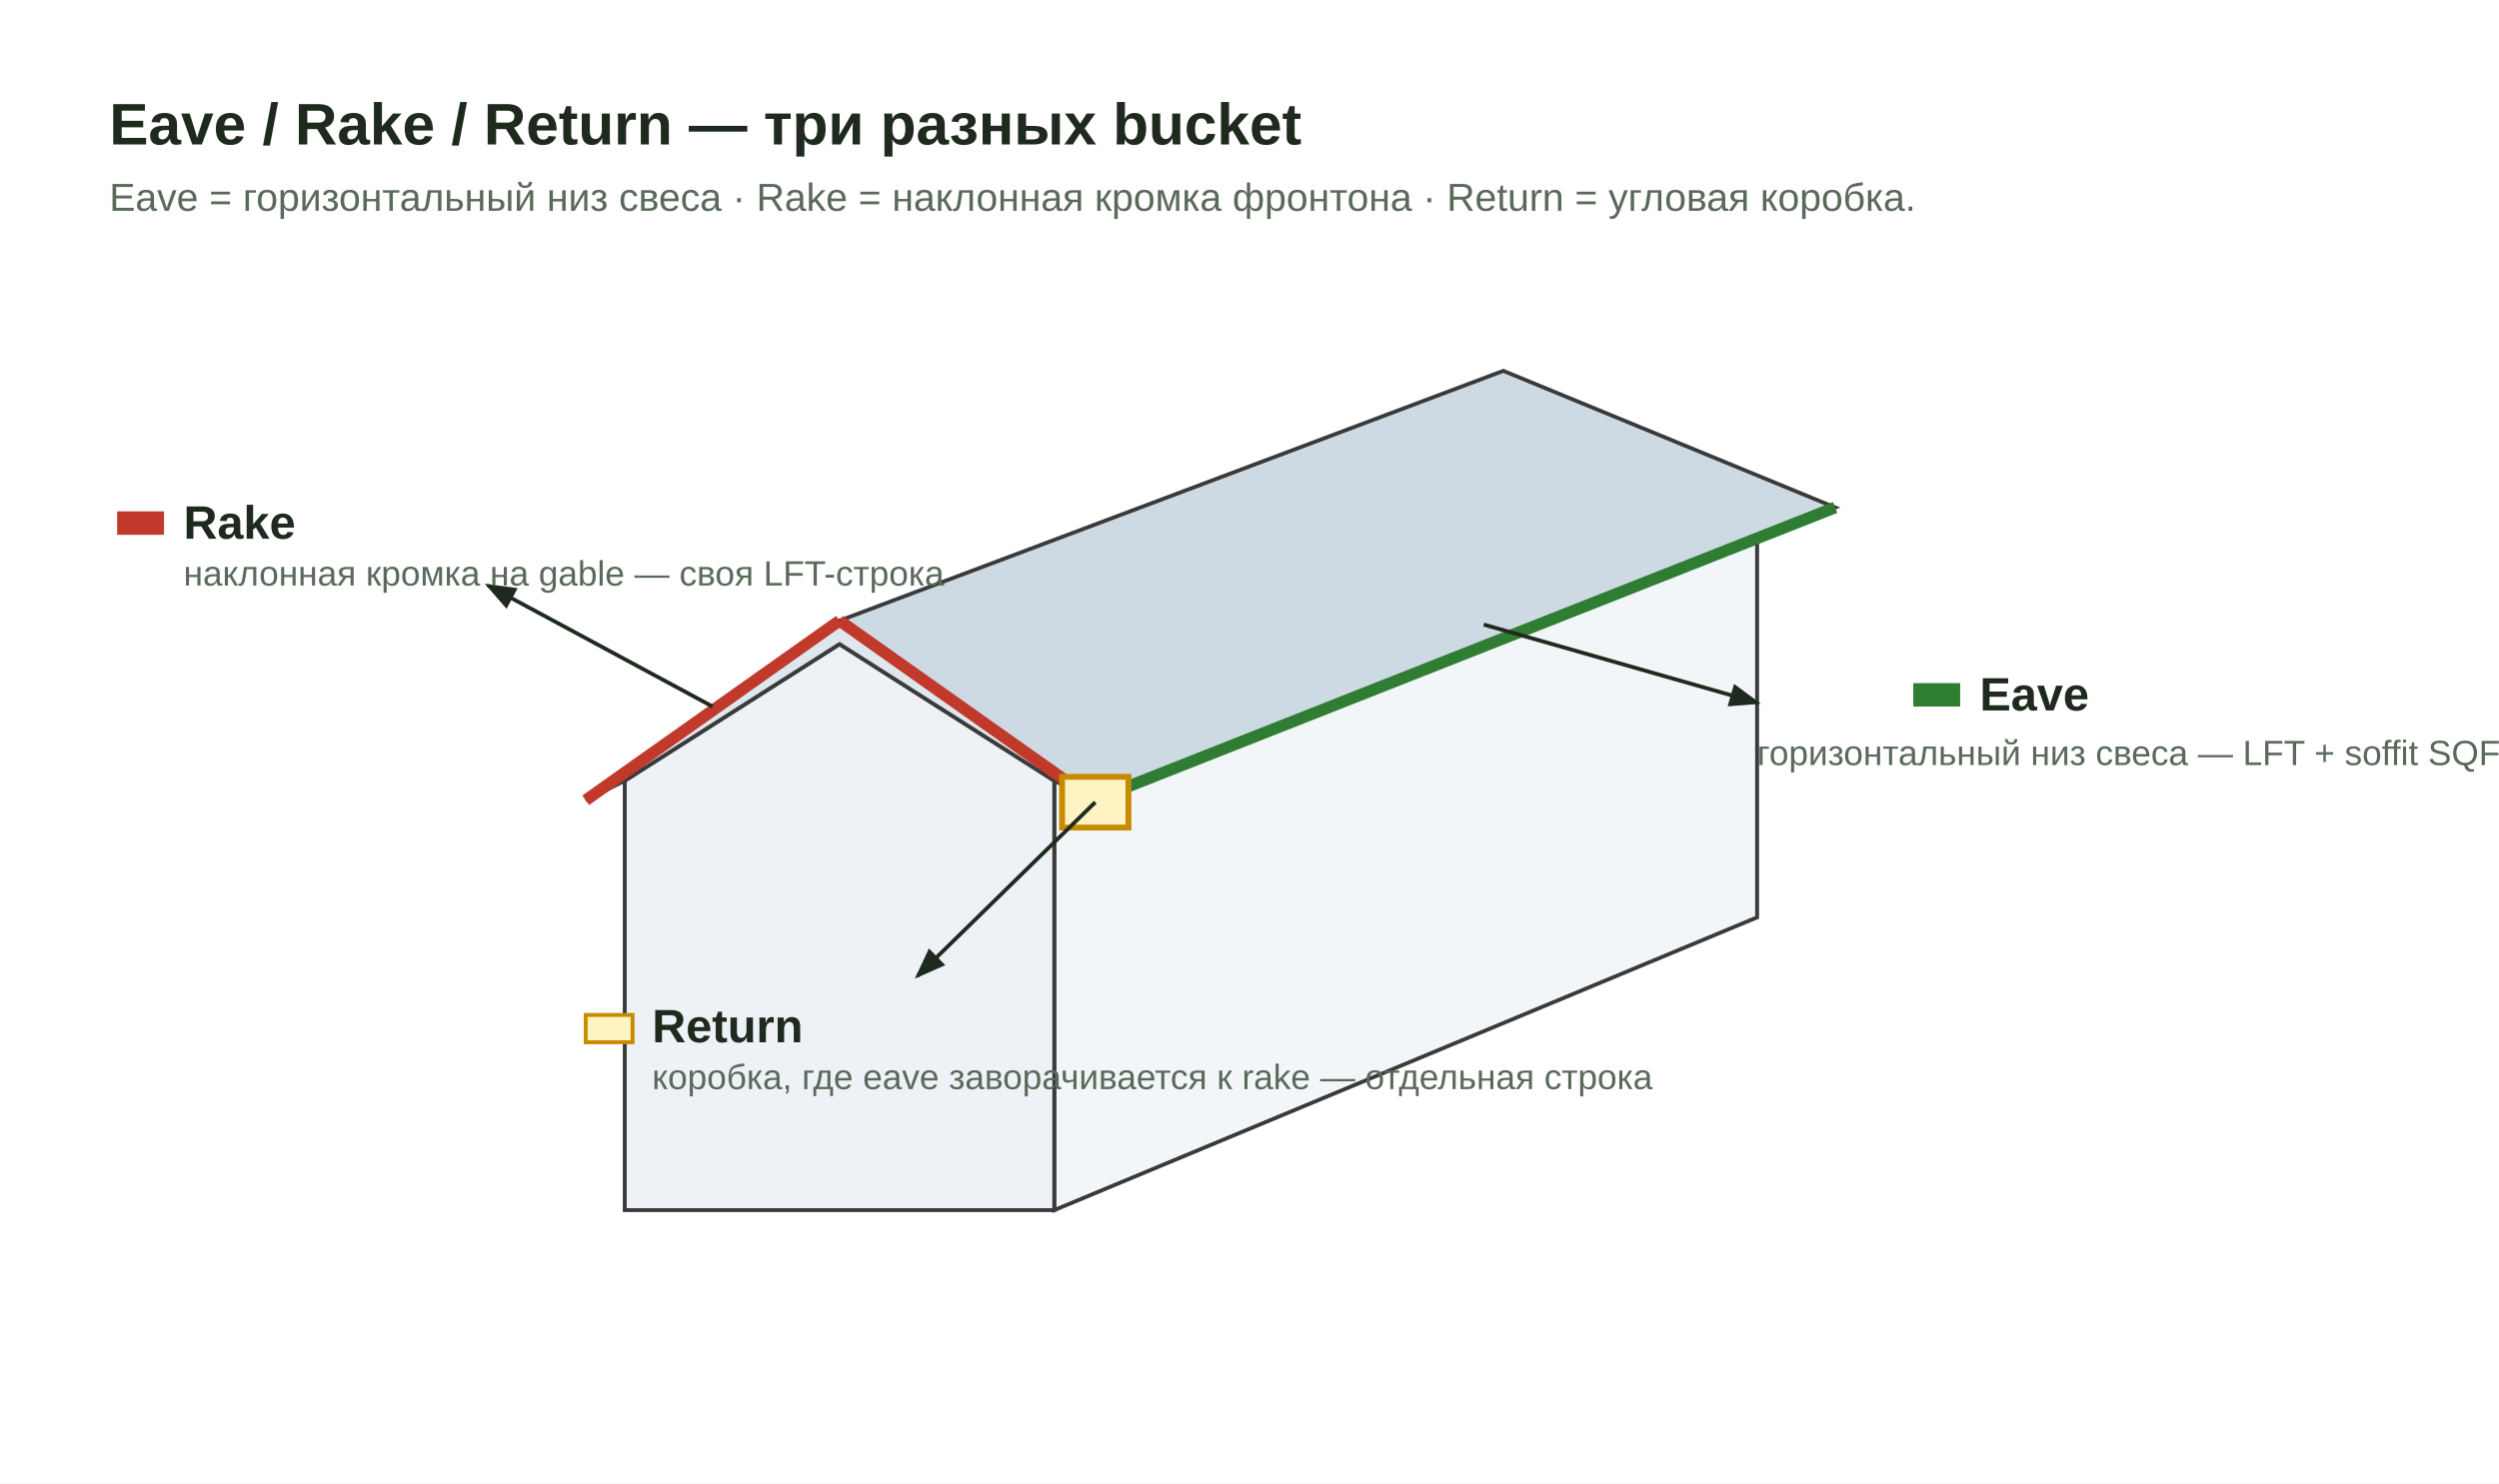
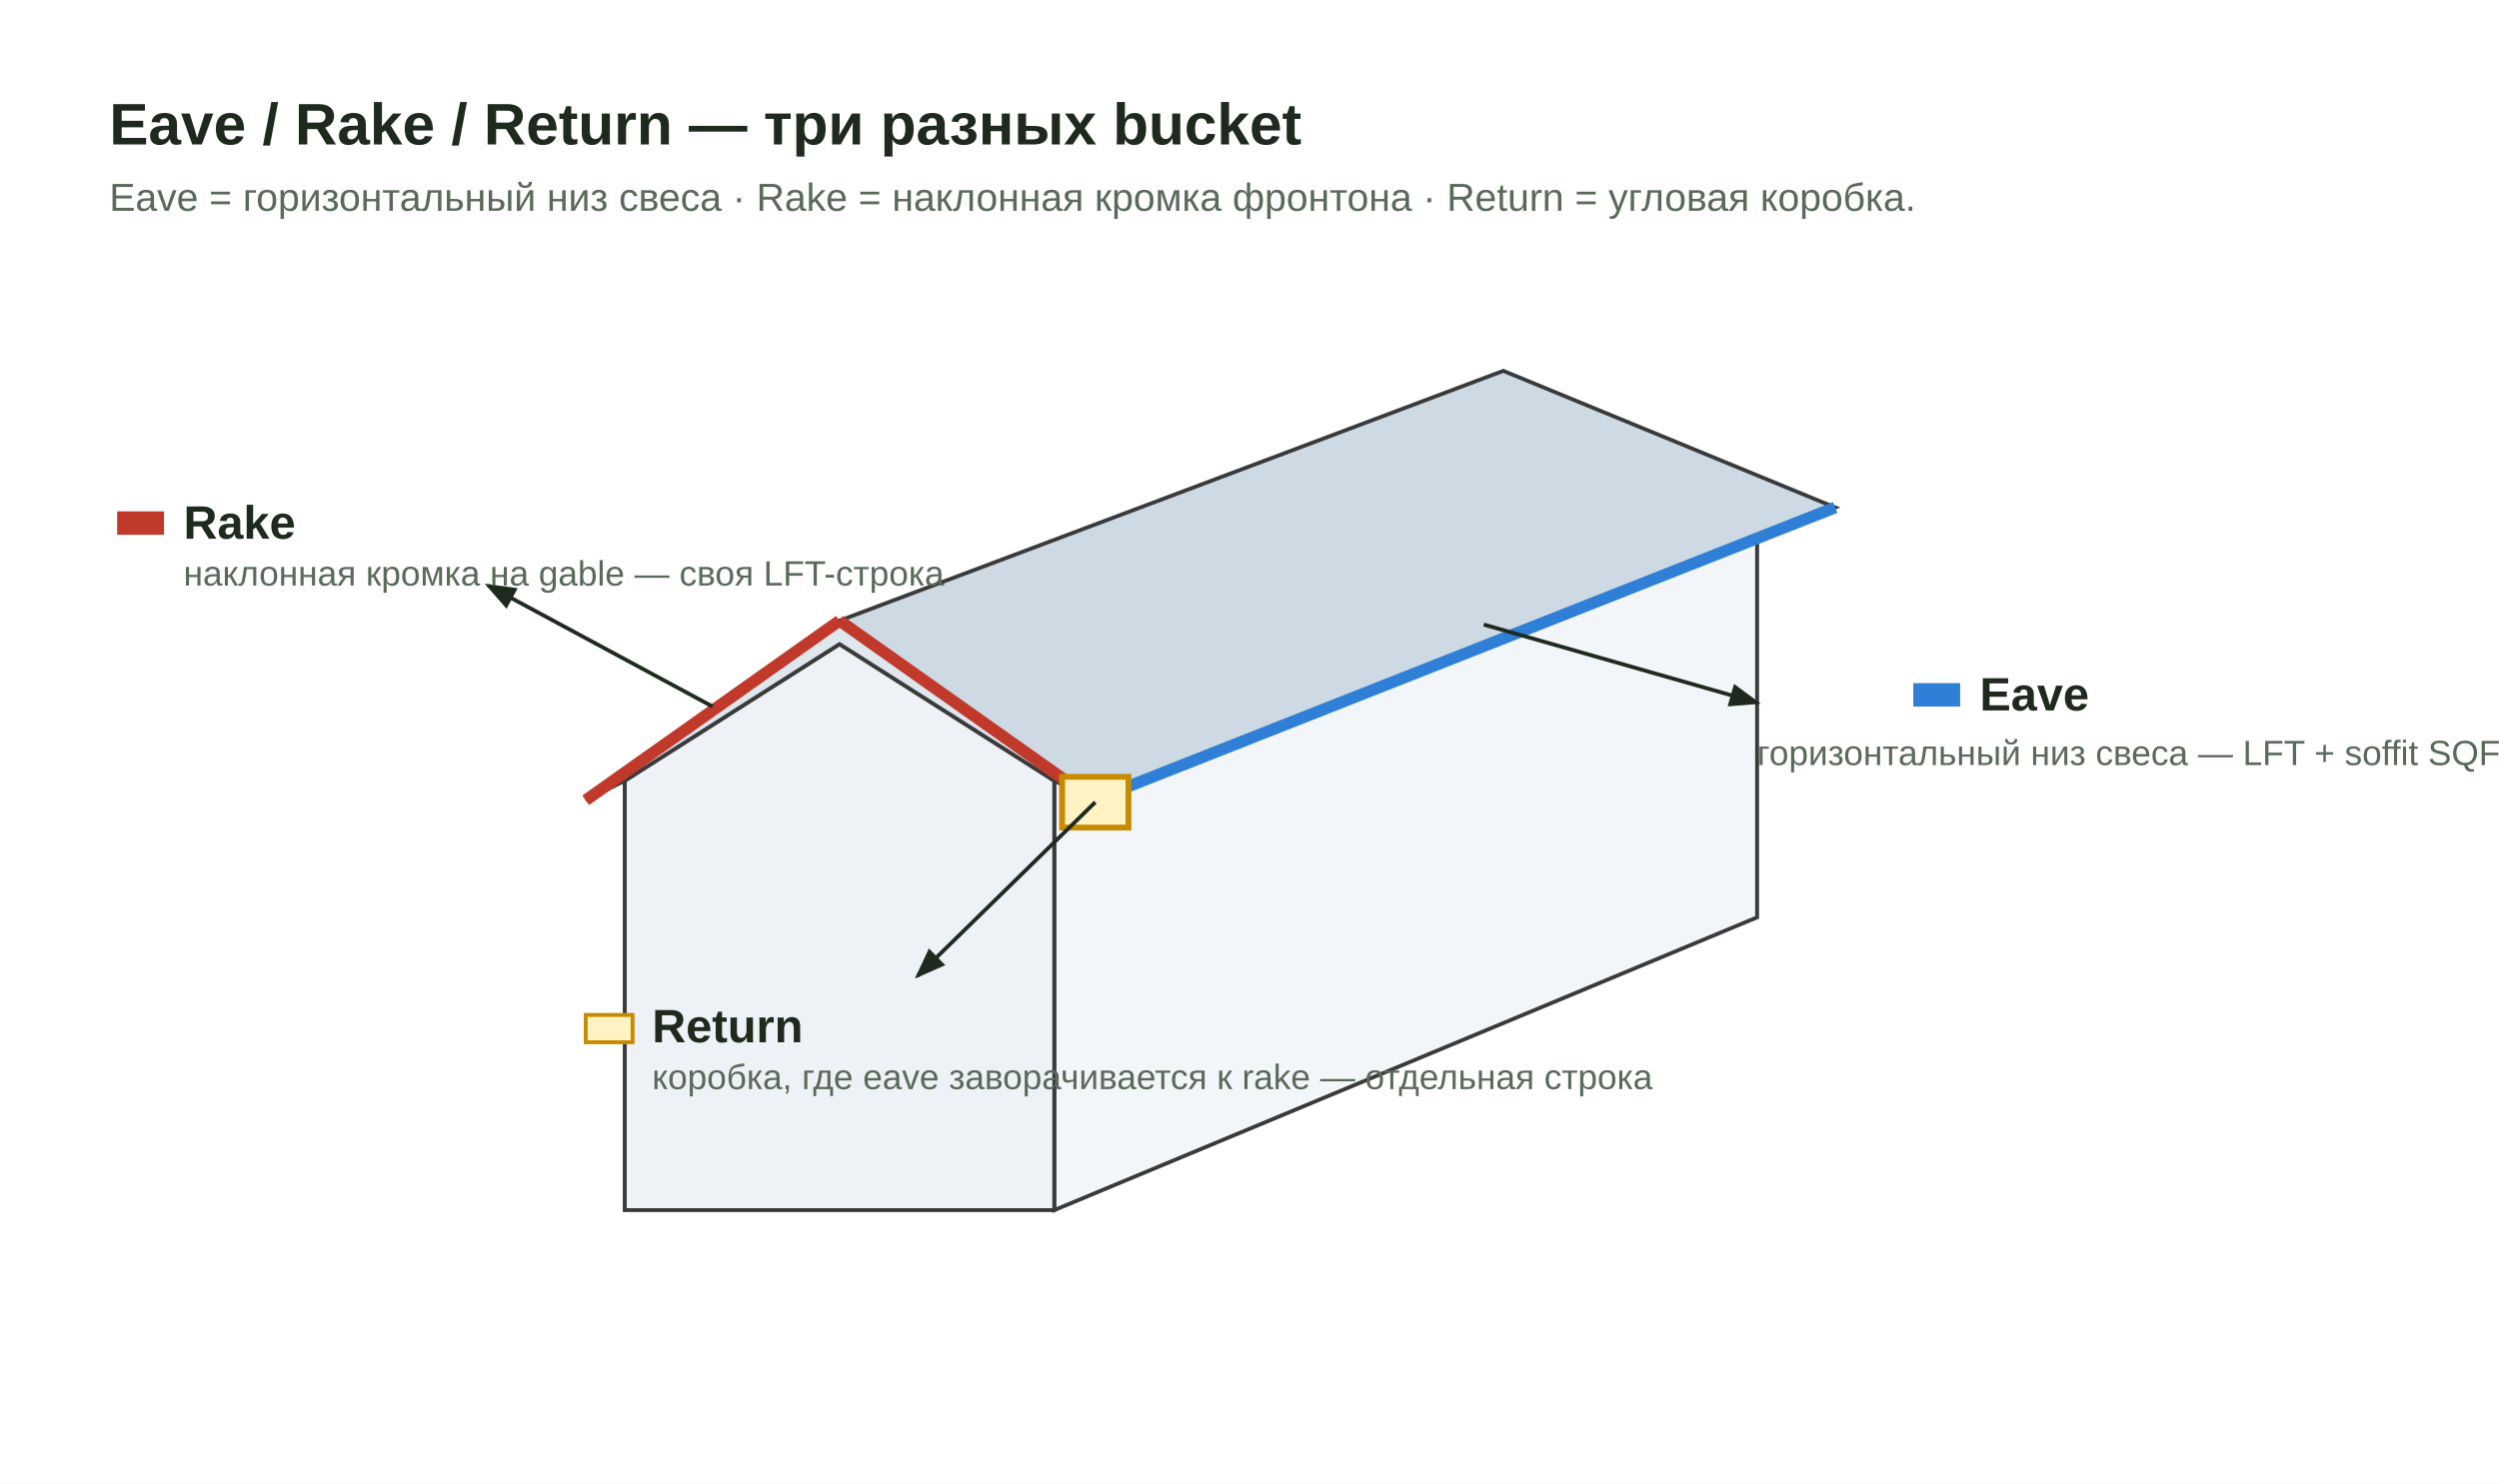
<svg xmlns="http://www.w3.org/2000/svg" width="1280" height="760" viewBox="0 0 1280 760" role="img" aria-labelledby="title desc">
  <defs>
    <marker id="arrow" markerWidth="9" markerHeight="9" refX="7" refY="3" orient="auto" markerUnits="strokeWidth">
      <path d="M0,0 L0,6 L8,3 z" fill="#1f2a1f" />
    </marker>
    <style>
      .ttl{font:700 30px "Segoe UI",Arial,sans-serif;fill:#1f2a1f}
      .sub{font:400 20px "Segoe UI",Arial,sans-serif;fill:#5a6a5a}
      .lab{font:700 24px "Segoe UI",Arial,sans-serif;fill:#1f2a1f}
      .note{font:400 18px "Segoe UI",Arial,sans-serif;fill:#5a6a5a}
      .lead{stroke:#1f2a1f;stroke-width:2;fill:none;marker-end:url(#arrow)}
    </style>
  </defs>
  <rect width="1280" height="760" fill="#ffffff" />
  <text class="ttl" x="56" y="74">Eave / Rake / Return — три разных bucket</text>
  <text class="sub" x="56" y="108">Eave = горизонтальный низ свеса · Rake = наклонная кромка фронтона · Return = угловая коробка.</text>
  <polygon points="540,620 540,400 900,250 900,470" fill="#f3f6f9" stroke="#3a3a3a" stroke-width="2" />
  <polygon points="320,620 540,620 540,400 430,330 320,400" fill="#eef2f6" stroke="#3a3a3a" stroke-width="2" />
  <polygon points="300,410 430,318 560,410 540,400 430,330 320,400" fill="#dfe7ee" stroke="#3a3a3a" stroke-width="2" />
  <polygon points="430,318 770,190 940,260 560,410" fill="#cdd9e3" stroke="#3a3a3a" stroke-width="2" />
  <line x1="300" y1="410" x2="430" y2="318" stroke="#c0392b" stroke-width="6" />
  <line x1="430" y1="318" x2="560" y2="410" stroke="#c0392b" stroke-width="6" />
-   <line x1="560" y1="410" x2="940" y2="260" stroke="#2e7d32" stroke-width="6" />
+   <line x1="560" y1="410" x2="940" y2="260" stroke="#2f7fd6" stroke-width="6" />
  <rect x="544" y="398" width="34" height="26" fill="#fff3c4" stroke="#c78b00" stroke-width="3" />
  <line class="lead" x1="365" y1="362" x2="250" y2="300" />
  <rect x="60" y="262" width="24" height="12" fill="#c0392b" />
  <text class="lab" x="94" y="276">Rake</text>
  <text class="note" x="94" y="300">наклонная кромка на gable — своя LFT-строка</text>
  <line class="lead" x1="760" y1="320" x2="900" y2="360" />
-   <rect x="980" y="350" width="24" height="12" fill="#2e7d32" />
+   <rect x="980" y="350" width="24" height="12" fill="#2f7fd6" />
  <text class="lab" x="1014" y="364">Eave</text>
  <text class="note" x="900" y="392">горизонтальный низ свеса — LFT + soffit SQFT</text>
  <line class="lead" x1="561" y1="411" x2="470" y2="500" />
  <rect x="300" y="520" width="24" height="14" fill="#fff3c4" stroke="#c78b00" stroke-width="2" />
  <text class="lab" x="334" y="534">Return</text>
  <text class="note" x="334" y="558">коробка, где eave заворачивается к rake — отдельная строка</text>
</svg>
